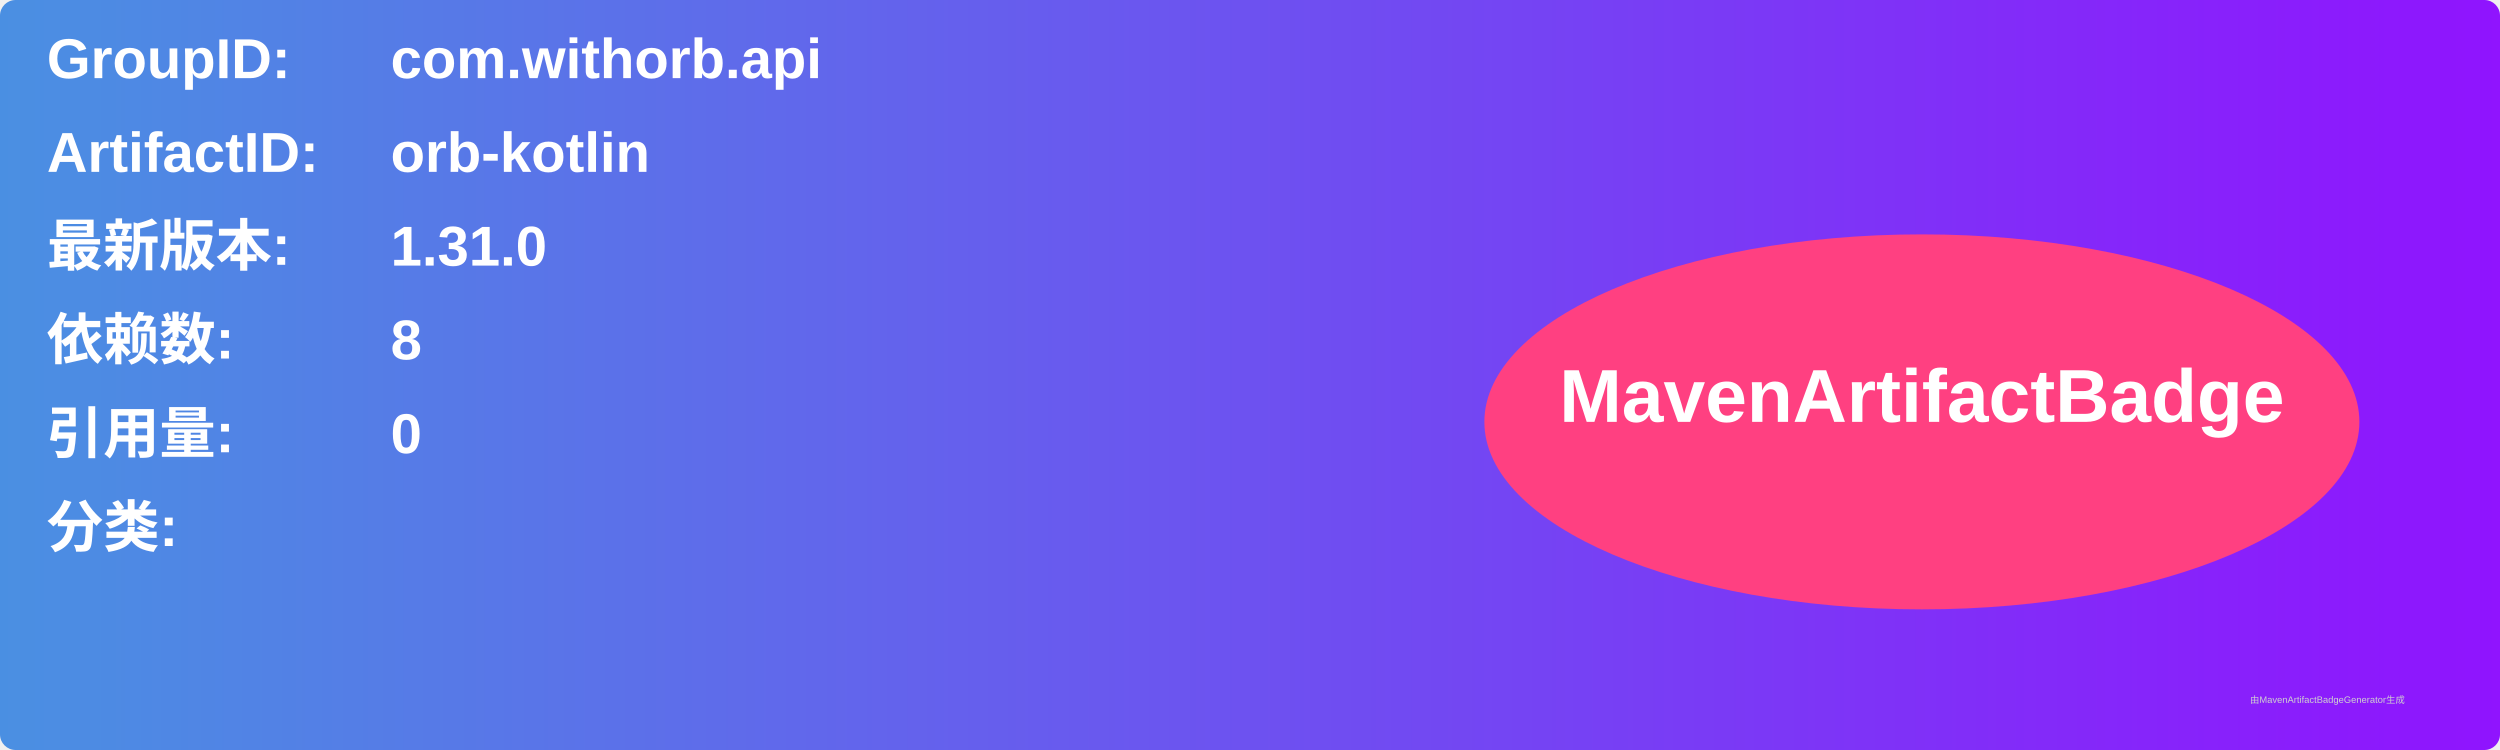
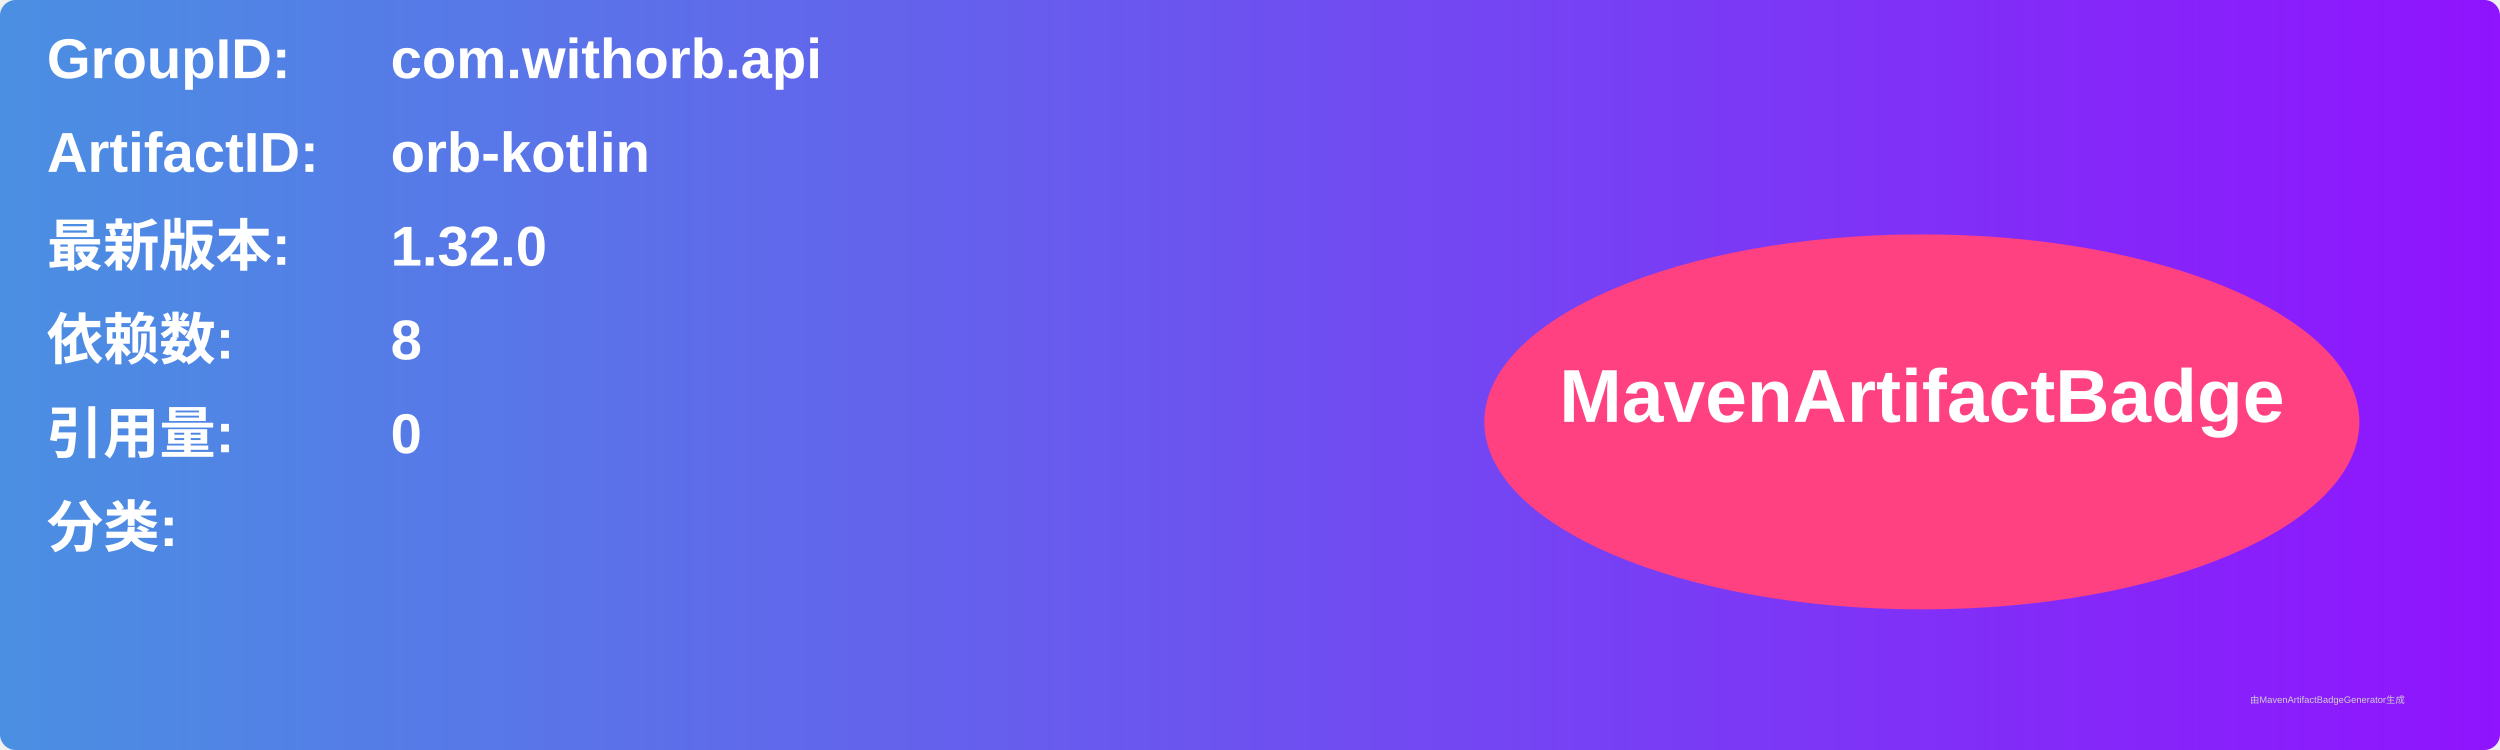
<svg xmlns="http://www.w3.org/2000/svg" width="800" height="240" viewBox="0 0 800 240">
  <linearGradient id="grad" x1="0%" y1="0%" x2="100%" y2="0%">
    <stop offset="0%" stop-color="#4a90e2" />
    <stop offset="100%" stop-color="#9013fe" />
  </linearGradient>
  <rect width="100%" height="100%" rx="5" ry="5" fill="url(#grad)" />
  <g transform="translate(15, 15)">
    <text x="0" y="10" font-family="Arial" font-size="18" fill="white" font-weight="bold" width="260">GroupID:</text>
    <text x="110" y="10" font-family="Arial" font-size="18" fill="white" font-weight="bold" width="460">com.withorb.api</text>
    <text x="0" y="40" font-family="Arial" font-size="18" fill="white" font-weight="bold" width="260">ArtifactID:</text>
    <text x="110" y="40" font-family="Arial" font-size="18" fill="white" font-weight="bold" width="460">orb-kotlin</text>
    <text x="0" y="70" font-family="Arial" font-size="18" fill="white" font-weight="bold">最新版本:</text>
    <text x="110" y="70" font-family="Arial" font-size="18" fill="white" font-weight="bold">
-       <tspan font-weight="bold">1.31.0</tspan>
+       <tspan font-weight="bold">1.32.0</tspan>
    </text>
    <text x="0" y="100" font-family="Arial" font-size="18" fill="white" font-weight="bold">依赖数: </text>
    <text x="110" y="100" font-family="Arial" font-size="18" fill="white">
      <tspan font-weight="bold">8</tspan>
    </text>
    <text x="0" y="130" font-family="Arial" font-size="18" fill="white" font-weight="bold">引用量: </text>
    <text x="110" y="130" font-family="Arial" font-size="18" fill="white">
      <tspan font-weight="bold">0</tspan>
    </text>
    <text x="0" y="160" font-family="Arial" font-size="18" fill="white" font-weight="bold">分类:</text>
    <text x="10" y="190" font-family="Arial" font-size="10" fill="white">
      <tspan font-weight="bold" />
    </text>
    <ellipse cx="600" cy="120" rx="140" ry="60" fill="#ff4081" />
    <text x="600" y="120" text-anchor="middle" font-family="Arial" font-size="24" fill="white" font-weight="bold">MavenArtifactBadge</text>
  </g>
  <text x="720" y="225" font-family="Arial" font-size="3" fill="#d0d0d0">由MavenArtifactBadgeGenerator生成</text>
</svg>
